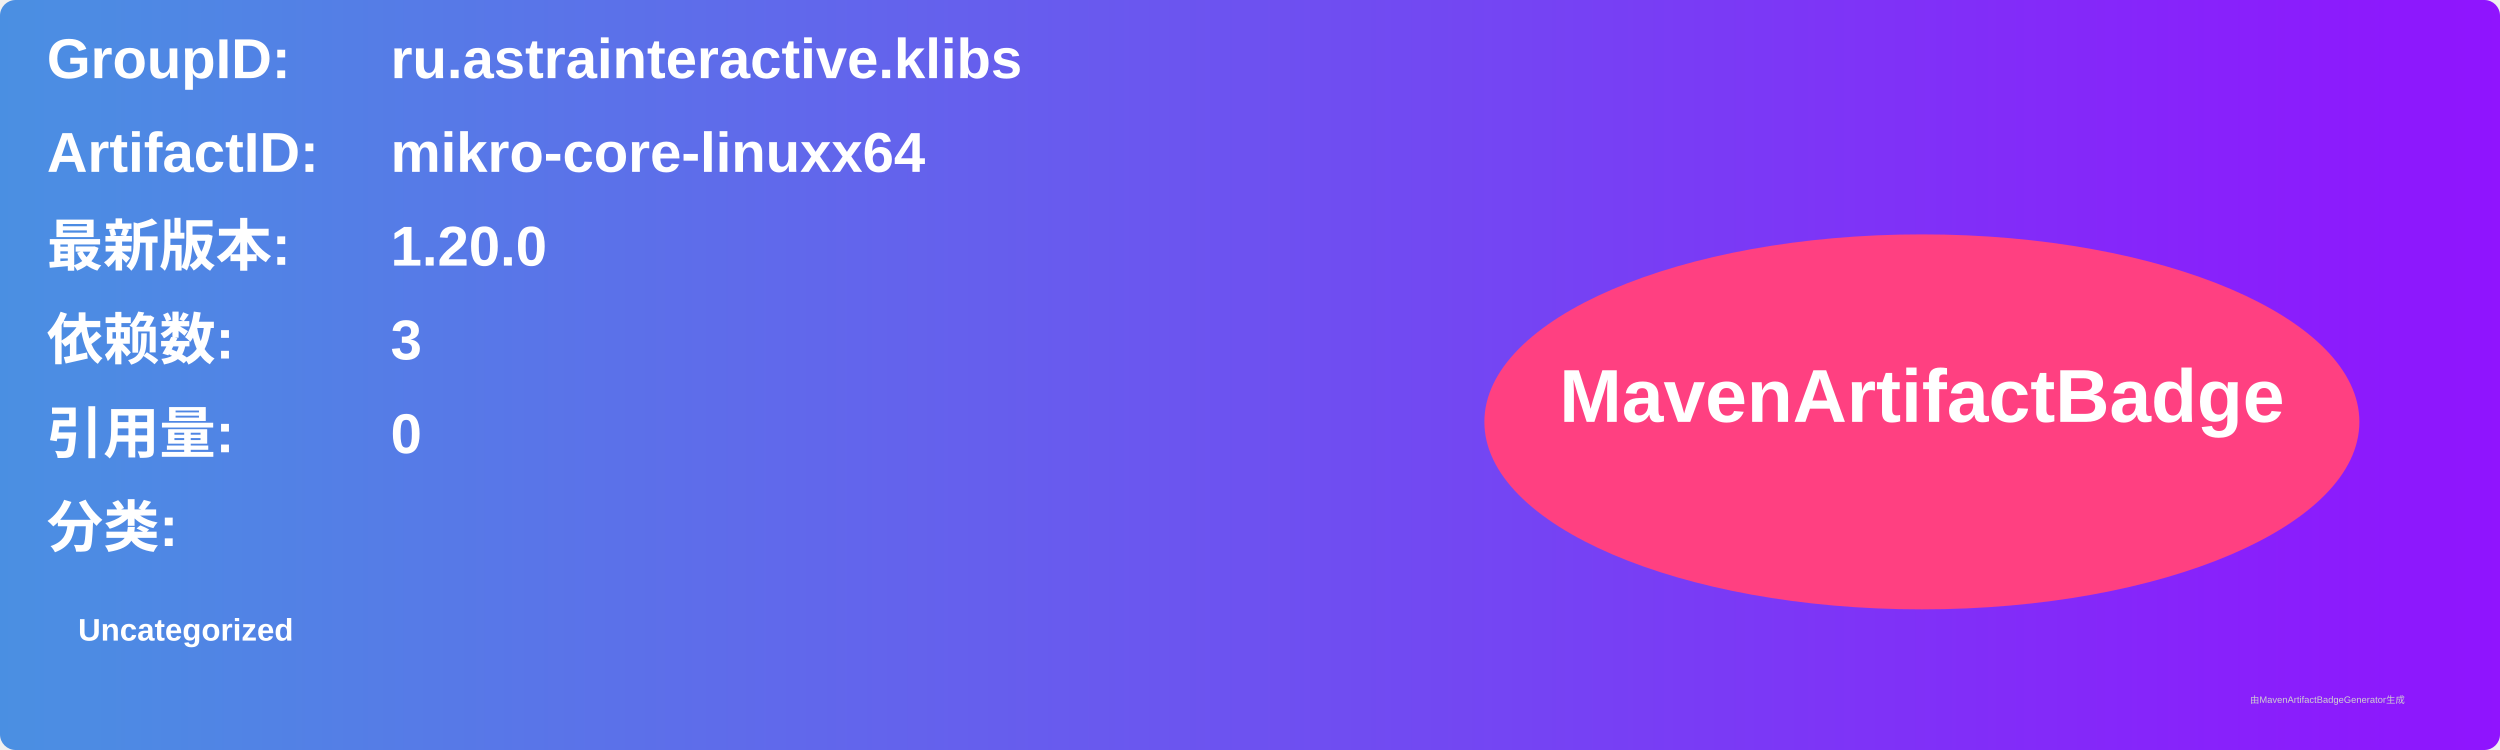
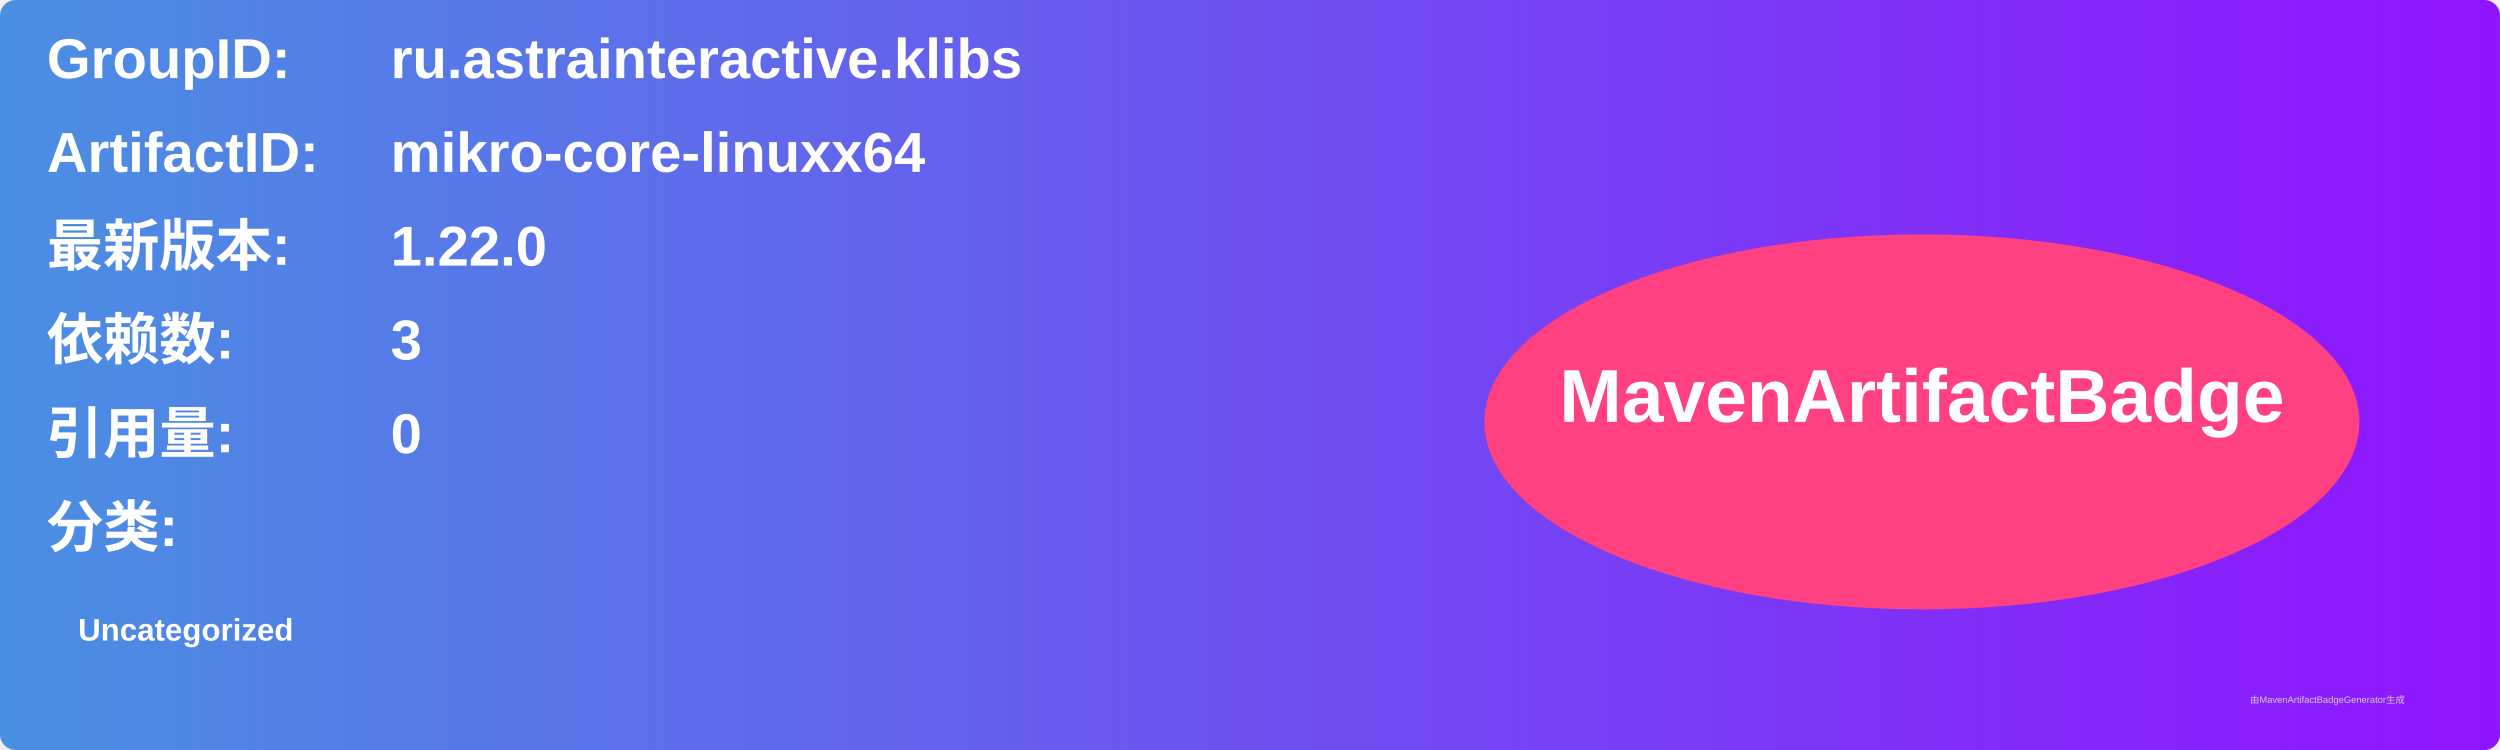
<svg xmlns="http://www.w3.org/2000/svg" width="800" height="240" viewBox="0 0 800 240">
  <linearGradient id="grad" x1="0%" y1="0%" x2="100%" y2="0%">
    <stop offset="0%" stop-color="#4a90e2" />
    <stop offset="100%" stop-color="#9013fe" />
  </linearGradient>
  <rect width="100%" height="100%" rx="5" ry="5" fill="url(#grad)" />
  <g transform="translate(15, 15)">
    <text x="0" y="10" font-family="Arial" font-size="18" fill="white" font-weight="bold" width="260">GroupID:</text>
    <text x="110" y="10" font-family="Arial" font-size="18" fill="white" font-weight="bold" width="460">ru.astrainteractive.klibs</text>
    <text x="0" y="40" font-family="Arial" font-size="18" fill="white" font-weight="bold" width="260">ArtifactID:</text>
    <text x="110" y="40" font-family="Arial" font-size="18" fill="white" font-weight="bold" width="460">mikro-core-linuxx64</text>
    <text x="0" y="70" font-family="Arial" font-size="18" fill="white" font-weight="bold">最新版本:</text>
    <text x="110" y="70" font-family="Arial" font-size="18" fill="white" font-weight="bold">
-       <tspan font-weight="bold">1.20.0</tspan>
+       <tspan font-weight="bold">1.22.0</tspan>
    </text>
    <text x="0" y="100" font-family="Arial" font-size="18" fill="white" font-weight="bold">依赖数: </text>
    <text x="110" y="100" font-family="Arial" font-size="18" fill="white">
      <tspan font-weight="bold">3</tspan>
    </text>
    <text x="0" y="130" font-family="Arial" font-size="18" fill="white" font-weight="bold">引用量: </text>
    <text x="110" y="130" font-family="Arial" font-size="18" fill="white">
      <tspan font-weight="bold">0</tspan>
    </text>
    <text x="0" y="160" font-family="Arial" font-size="18" fill="white" font-weight="bold">分类:</text>
    <text x="10" y="190" font-family="Arial" font-size="10" fill="white">
      <tspan font-weight="bold">Uncategorized</tspan>
    </text>
    <ellipse cx="600" cy="120" rx="140" ry="60" fill="#ff4081" />
    <text x="600" y="120" text-anchor="middle" font-family="Arial" font-size="24" fill="white" font-weight="bold">MavenArtifactBadge</text>
  </g>
  <text x="720" y="225" font-family="Arial" font-size="3" fill="#d0d0d0">由MavenArtifactBadgeGenerator生成</text>
</svg>
